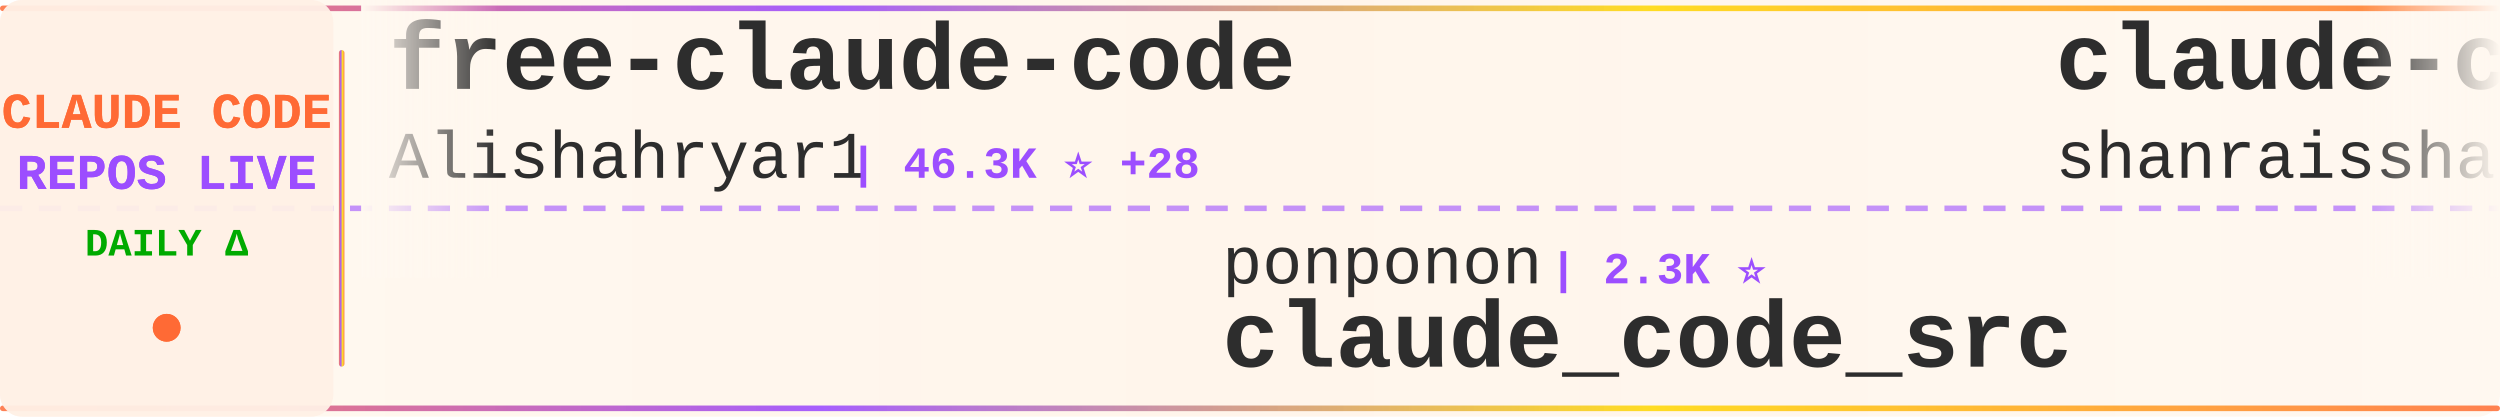
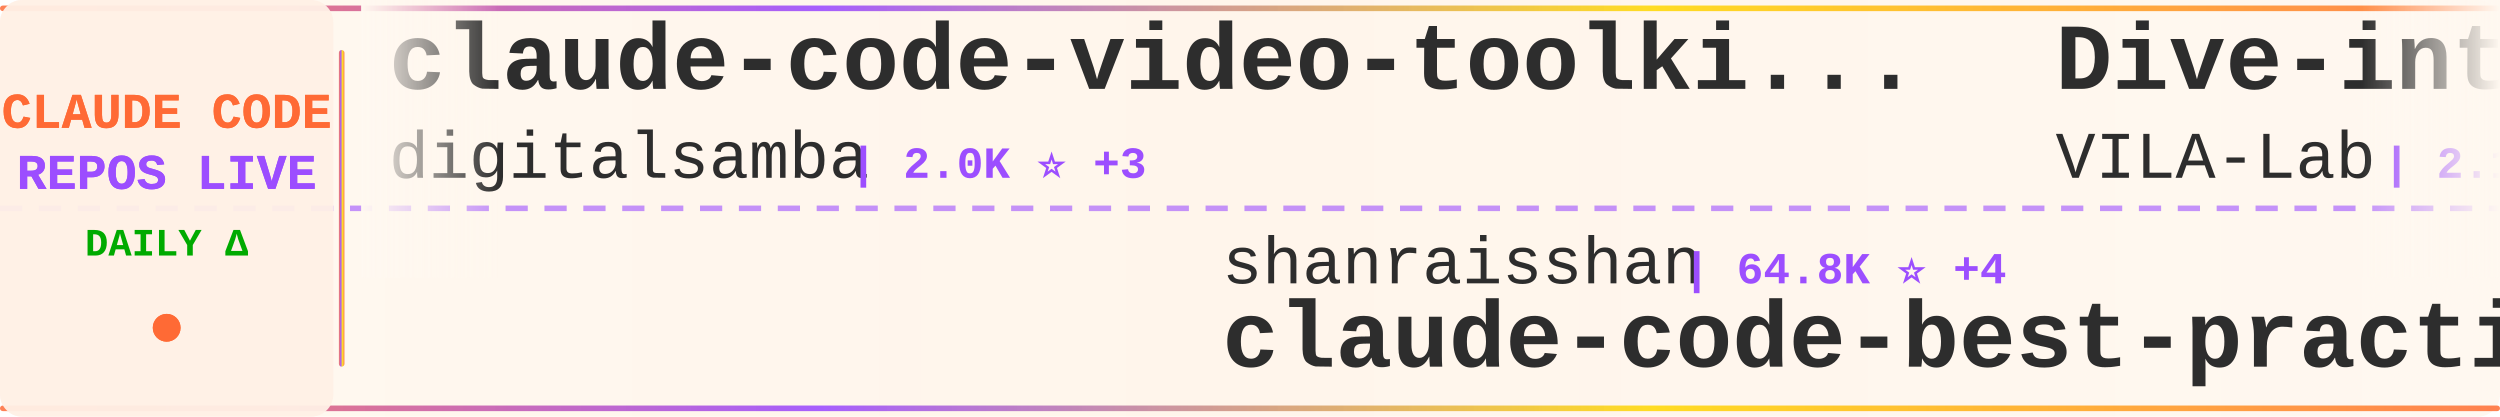
<svg xmlns="http://www.w3.org/2000/svg" width="900" height="150">
  <defs>
    <linearGradient id="tickerBg" x1="0%" y1="0%" x2="100%" y2="0%">
      <stop offset="0%" style="stop-color:#fff8f0;stop-opacity:0.98" />
      <stop offset="50%" style="stop-color:#fff5eb;stop-opacity:1" />
      <stop offset="100%" style="stop-color:#fff8f0;stop-opacity:0.98" />
    </linearGradient>
    <linearGradient id="borderGrad" x1="0%" y1="0%" x2="100%" y2="0%">
      <stop offset="0%" style="stop-color:#FF6B35;stop-opacity:0.85">
        <animate attributeName="stop-opacity" values="0.85;1;0.85" dur="2s" repeatCount="indefinite" />
      </stop>
      <stop offset="33%" style="stop-color:#9C4EFF;stop-opacity:0.9">
        <animate attributeName="stop-opacity" values="0.9;1;0.9" dur="2.2s" repeatCount="indefinite" />
      </stop>
      <stop offset="66%" style="stop-color:#FFD700;stop-opacity:0.85">
        <animate attributeName="stop-opacity" values="0.85;1;0.85" dur="1.8s" repeatCount="indefinite" />
      </stop>
      <stop offset="100%" style="stop-color:#FF6B35;stop-opacity:0.85">
        <animate attributeName="stop-opacity" values="0.85;1;0.85" dur="2s" repeatCount="indefinite" />
      </stop>
    </linearGradient>
    <filter id="textGlow">
      <feGaussianBlur stdDeviation="0.15" result="coloredBlur" />
      <feMerge>
        <feMergeNode in="coloredBlur" />
        <feMergeNode in="SourceGraphic" />
      </feMerge>
    </filter>
    <filter id="metricGlow">
      <feGaussianBlur stdDeviation="0.2" result="coloredBlur" />
      <feMerge>
        <feMergeNode in="coloredBlur" />
        <feMergeNode in="SourceGraphic" />
      </feMerge>
    </filter>
    <linearGradient id="leftFade" x1="0%" y1="0%" x2="100%" y2="0%">
      <stop offset="0%" style="stop-color:#fff8f0;stop-opacity:1" />
      <stop offset="100%" style="stop-color:#fff8f0;stop-opacity:0" />
    </linearGradient>
    <linearGradient id="rightFade" x1="0%" y1="0%" x2="100%" y2="0%">
      <stop offset="0%" style="stop-color:#fff8f0;stop-opacity:0" />
      <stop offset="100%" style="stop-color:#fff8f0;stop-opacity:1" />
    </linearGradient>
  </defs>
  <rect width="900" height="150" fill="url(#tickerBg)" rx="8" />
  <rect x="0" y="2" width="900" height="2" fill="url(#borderGrad)" rx="1" />
  <rect x="0" y="146" width="900" height="2" fill="url(#borderGrad)" rx="1" />
  <line x1="0" y1="75" x2="900" y2="75" stroke="#9C4EFF" stroke-width="2" stroke-dasharray="8 6" opacity="0.6" />
  <rect x="0" y="0" width="120" height="150" fill="#fff0e6" opacity="0.95" rx="8" />
  <text x="60" y="46" font-family="'Courier New', monospace" font-size="18" font-weight="bold" fill="#FF6B35" text-anchor="middle" filter="url(#textGlow)">
    CLAUDE CODE
  </text>
  <text x="60" y="68" font-family="'Courier New', monospace" font-size="18" font-weight="bold" fill="#9C4EFF" text-anchor="middle" filter="url(#textGlow)">
    REPOS LIVE
  </text>
  <text x="60" y="92" font-family="'Courier New', monospace" font-size="14" font-weight="bold" fill="#00aa00" text-anchor="middle">
    DAILY Δ
  </text>
  <circle cx="60" cy="118" r="5" fill="#FF6B35" filter="url(#metricGlow)">
    <animate attributeName="r" values="4;6;4" dur="1.5s" repeatCount="indefinite" />
    <animate attributeName="opacity" values="0.6;1;0.6" dur="1.5s" repeatCount="indefinite" />
  </circle>
  <rect x="122" y="18" width="2" height="114" fill="url(#borderGrad)" rx="1" />
  <clipPath id="tickerClip">
    <rect x="130" y="0" width="770" height="150" />
  </clipPath>
  <g clip-path="url(#tickerClip)">
    <g id="tickerItems">
      <animateTransform attributeName="transform" attributeType="XML" type="translate" from="0 0" to="-3000 0" dur="54s" repeatCount="indefinite" />
      <g transform="translate(0, 0)">
-         <text x="140" y="32" font-family="'Courier New', monospace" font-size="34" font-weight="bold" fill="#2d2d2d">free-claude-code</text>
-         <text x="140" y="64" font-family="'Courier New', monospace" font-size="24" font-weight="normal" fill="#2d2d2d" opacity="1.0">Alishahryar1</text>
-         <text x="306" y="64" font-family="'Courier New', monospace" font-size="16" font-weight="bold" fill="#9C4EFF"> | 46.3K ⭐ +28</text>
+         <text x="140" y="32" font-family="'Courier New', monospace" font-size="34" font-weight="bold" fill="#2d2d2d">claude-code-video-toolki...</text>
+         <text x="140" y="64" font-family="'Courier New', monospace" font-size="24" font-weight="normal" fill="#2d2d2d" opacity="1.0">digitalsamba</text>
+         <text x="306" y="64" font-family="'Courier New', monospace" font-size="16" font-weight="bold" fill="#9C4EFF"> | 2.0K ⭐ +3</text>
      </g>
      <g transform="translate(300, 0)">
-         <text x="140" y="102" font-family="'Courier New', monospace" font-size="24" font-weight="normal" fill="#2d2d2d" opacity="1.0">ponponon</text>
-         <text x="258" y="102" font-family="'Courier New', monospace" font-size="16" font-weight="bold" fill="#9C4EFF"> | 2.3K ⭐</text>
-         <text x="140" y="132" font-family="'Courier New', monospace" font-size="34" font-weight="bold" fill="#2d2d2d">claude_code_src</text>
+         <text x="140" y="102" font-family="'Courier New', monospace" font-size="24" font-weight="normal" fill="#2d2d2d" opacity="1.0">shanraisshan</text>
+         <text x="306" y="102" font-family="'Courier New', monospace" font-size="16" font-weight="bold" fill="#9C4EFF"> | 64.8K ⭐ +4</text>
+         <text x="140" y="132" font-family="'Courier New', monospace" font-size="34" font-weight="bold" fill="#2d2d2d">claude-code-best-practic...</text>
      </g>
      <g transform="translate(600, 0)">
-         <text x="140" y="32" font-family="'Courier New', monospace" font-size="34" font-weight="bold" fill="#2d2d2d">claude-code-best-practic...</text>
-         <text x="140" y="64" font-family="'Courier New', monospace" font-size="24" font-weight="normal" fill="#2d2d2d" opacity="1.0">shanraisshan</text>
-         <text x="306" y="64" font-family="'Courier New', monospace" font-size="16" font-weight="bold" fill="#9C4EFF"> | 64.8K ⭐ +3</text>
+         <text x="140" y="32" font-family="'Courier New', monospace" font-size="34" font-weight="bold" fill="#2d2d2d">Dive-into-Claude-Code</text>
+         <text x="140" y="64" font-family="'Courier New', monospace" font-size="24" font-weight="normal" fill="#2d2d2d" opacity="1.0">VILA-Lab</text>
+         <text x="258" y="64" font-family="'Courier New', monospace" font-size="16" font-weight="bold" fill="#9C4EFF"> | 2.1K ⭐</text>
      </g>
      <g transform="translate(900, 0)">
-         <text x="140" y="102" font-family="'Courier New', monospace" font-size="24" font-weight="normal" fill="#2d2d2d" opacity="1.0">ChrisWiles</text>
-         <text x="282" y="102" font-family="'Courier New', monospace" font-size="16" font-weight="bold" fill="#9C4EFF"> | 6.0K ⭐</text>
-         <text x="140" y="132" font-family="'Courier New', monospace" font-size="34" font-weight="bold" fill="#2d2d2d">claude-code-showcase</text>
+         <text x="140" y="102" font-family="'Courier New', monospace" font-size="24" font-weight="normal" fill="#2d2d2d" opacity="1.0">xu-xiang</text>
+         <text x="258" y="102" font-family="'Courier New', monospace" font-size="16" font-weight="bold" fill="#9C4EFF"> | 1.9K ⭐ +2</text>
+         <text x="140" y="132" font-family="'Courier New', monospace" font-size="34" font-weight="bold" fill="#2d2d2d">everything-claude-code-z...</text>
      </g>
      <g transform="translate(1200, 0)">
-         <text x="140" y="32" font-family="'Courier New', monospace" font-size="34" font-weight="bold" fill="#2d2d2d">claude-code-cli</text>
-         <text x="140" y="64" font-family="'Courier New', monospace" font-size="24" font-weight="normal" fill="#2d2d2d" opacity="1.0">huangserva</text>
-         <text x="282" y="64" font-family="'Courier New', monospace" font-size="16" font-weight="bold" fill="#9C4EFF"> | 622 ⭐ +1</text>
+         <text x="140" y="32" font-family="'Courier New', monospace" font-size="34" font-weight="bold" fill="#2d2d2d">claude-code-rev</text>
+         <text x="140" y="64" font-family="'Courier New', monospace" font-size="24" font-weight="normal" fill="#2d2d2d" opacity="1.0">oboard</text>
+         <text x="234" y="64" font-family="'Courier New', monospace" font-size="16" font-weight="bold" fill="#9C4EFF"> | 3.3K ⭐</text>
      </g>
      <g transform="translate(1500, 0)">
-         <text x="140" y="102" font-family="'Courier New', monospace" font-size="24" font-weight="normal" fill="#2d2d2d" opacity="1.0">krusemediallc</text>
-         <text x="318" y="102" font-family="'Courier New', monospace" font-size="16" font-weight="bold" fill="#9C4EFF"> | 1.4K ⭐ +3</text>
-         <text x="140" y="132" font-family="'Courier New', monospace" font-size="34" font-weight="bold" fill="#2d2d2d">arcads-claude-code</text>
+         <text x="140" y="102" font-family="'Courier New', monospace" font-size="24" font-weight="normal" fill="#2d2d2d" opacity="1.0">VoltAgent</text>
+         <text x="270" y="102" font-family="'Courier New', monospace" font-size="16" font-weight="bold" fill="#9C4EFF"> | 24.5K ⭐ +3</text>
+         <text x="140" y="132" font-family="'Courier New', monospace" font-size="34" font-weight="bold" fill="#2d2d2d">awesome-claude-code-suba...</text>
      </g>
      <g transform="translate(1800, 0)">
-         <text x="140" y="32" font-family="'Courier New', monospace" font-size="34" font-weight="bold" fill="#2d2d2d">claude-code-sourcemap</text>
-         <text x="140" y="64" font-family="'Courier New', monospace" font-size="24" font-weight="normal" fill="#2d2d2d" opacity="1.0">ChinaSiro</text>
-         <text x="270" y="64" font-family="'Courier New', monospace" font-size="16" font-weight="bold" fill="#9C4EFF"> | 9.6K ⭐</text>
+         <text x="140" y="32" font-family="'Courier New', monospace" font-size="34" font-weight="bold" fill="#2d2d2d">claude-code-tips</text>
+         <text x="140" y="64" font-family="'Courier New', monospace" font-size="24" font-weight="normal" fill="#2d2d2d" opacity="1.0">ykdojo</text>
+         <text x="234" y="64" font-family="'Courier New', monospace" font-size="16" font-weight="bold" fill="#9C4EFF"> | 9.8K ⭐</text>
      </g>
      <g transform="translate(2100, 0)">
-         <text x="140" y="102" font-family="'Courier New', monospace" font-size="24" font-weight="normal" fill="#2d2d2d" opacity="1.0">davila7</text>
-         <text x="246" y="102" font-family="'Courier New', monospace" font-size="16" font-weight="bold" fill="#9C4EFF"> | 30.3K ⭐ +2</text>
-         <text x="140" y="132" font-family="'Courier New', monospace" font-size="34" font-weight="bold" fill="#2d2d2d">claude-code-templates</text>
+         <text x="140" y="102" font-family="'Courier New', monospace" font-size="24" font-weight="normal" fill="#2d2d2d" opacity="1.0">Alishahryar1</text>
+         <text x="306" y="102" font-family="'Courier New', monospace" font-size="16" font-weight="bold" fill="#9C4EFF"> | 46.3K ⭐ +25</text>
+         <text x="140" y="132" font-family="'Courier New', monospace" font-size="34" font-weight="bold" fill="#2d2d2d">free-claude-code</text>
      </g>
      <g transform="translate(2400, 0)">
-         <text x="140" y="32" font-family="'Courier New', monospace" font-size="34" font-weight="bold" fill="#2d2d2d">claude-code-guide</text>
-         <text x="140" y="64" font-family="'Courier New', monospace" font-size="24" font-weight="normal" fill="#2d2d2d" opacity="1.0">zebbern</text>
-         <text x="246" y="64" font-family="'Courier New', monospace" font-size="16" font-weight="bold" fill="#9C4EFF"> | 4.6K ⭐</text>
+         <text x="140" y="32" font-family="'Courier New', monospace" font-size="34" font-weight="bold" fill="#2d2d2d">claude-code-templates</text>
+         <text x="140" y="64" font-family="'Courier New', monospace" font-size="24" font-weight="normal" fill="#2d2d2d" opacity="1.0">davila7</text>
+         <text x="246" y="64" font-family="'Courier New', monospace" font-size="16" font-weight="bold" fill="#9C4EFF"> | 30.3K ⭐</text>
      </g>
      <g transform="translate(2700, 0)">
-         <text x="140" y="102" font-family="'Courier New', monospace" font-size="24" font-weight="normal" fill="#2d2d2d" opacity="1.0">OneRedOak</text>
-         <text x="270" y="102" font-family="'Courier New', monospace" font-size="16" font-weight="bold" fill="#9C4EFF"> | 3.9K ⭐</text>
-         <text x="140" y="132" font-family="'Courier New', monospace" font-size="34" font-weight="bold" fill="#2d2d2d">claude-code-workflows</text>
+         <text x="140" y="102" font-family="'Courier New', monospace" font-size="24" font-weight="normal" fill="#2d2d2d" opacity="1.0">nicedreamzapp</text>
+         <text x="318" y="102" font-family="'Courier New', monospace" font-size="16" font-weight="bold" fill="#9C4EFF"> | 3.2K ⭐</text>
+         <text x="140" y="132" font-family="'Courier New', monospace" font-size="34" font-weight="bold" fill="#2d2d2d">claude-code-local</text>
      </g>
      <g transform="translate(3000, 0)">
-         <text x="140" y="32" font-family="'Courier New', monospace" font-size="34" font-weight="bold" fill="#2d2d2d">free-claude-code</text>
-         <text x="140" y="64" font-family="'Courier New', monospace" font-size="24" font-weight="normal" fill="#2d2d2d" opacity="1.0">Alishahryar1</text>
-         <text x="306" y="64" font-family="'Courier New', monospace" font-size="16" font-weight="bold" fill="#9C4EFF"> | 46.3K ⭐ +28</text>
+         <text x="140" y="32" font-family="'Courier New', monospace" font-size="34" font-weight="bold" fill="#2d2d2d">claude-code-video-toolki...</text>
+         <text x="140" y="64" font-family="'Courier New', monospace" font-size="24" font-weight="normal" fill="#2d2d2d" opacity="1.0">digitalsamba</text>
+         <text x="306" y="64" font-family="'Courier New', monospace" font-size="16" font-weight="bold" fill="#9C4EFF"> | 2.0K ⭐ +3</text>
      </g>
      <g transform="translate(3300, 0)">
-         <text x="140" y="102" font-family="'Courier New', monospace" font-size="24" font-weight="normal" fill="#2d2d2d" opacity="1.0">ponponon</text>
-         <text x="258" y="102" font-family="'Courier New', monospace" font-size="16" font-weight="bold" fill="#9C4EFF"> | 2.3K ⭐</text>
-         <text x="140" y="132" font-family="'Courier New', monospace" font-size="34" font-weight="bold" fill="#2d2d2d">claude_code_src</text>
+         <text x="140" y="102" font-family="'Courier New', monospace" font-size="24" font-weight="normal" fill="#2d2d2d" opacity="1.0">shanraisshan</text>
+         <text x="306" y="102" font-family="'Courier New', monospace" font-size="16" font-weight="bold" fill="#9C4EFF"> | 64.8K ⭐ +4</text>
+         <text x="140" y="132" font-family="'Courier New', monospace" font-size="34" font-weight="bold" fill="#2d2d2d">claude-code-best-practic...</text>
      </g>
      <g transform="translate(3600, 0)">
-         <text x="140" y="32" font-family="'Courier New', monospace" font-size="34" font-weight="bold" fill="#2d2d2d">claude-code-best-practic...</text>
-         <text x="140" y="64" font-family="'Courier New', monospace" font-size="24" font-weight="normal" fill="#2d2d2d" opacity="1.0">shanraisshan</text>
-         <text x="306" y="64" font-family="'Courier New', monospace" font-size="16" font-weight="bold" fill="#9C4EFF"> | 64.8K ⭐ +3</text>
+         <text x="140" y="32" font-family="'Courier New', monospace" font-size="34" font-weight="bold" fill="#2d2d2d">Dive-into-Claude-Code</text>
+         <text x="140" y="64" font-family="'Courier New', monospace" font-size="24" font-weight="normal" fill="#2d2d2d" opacity="1.0">VILA-Lab</text>
+         <text x="258" y="64" font-family="'Courier New', monospace" font-size="16" font-weight="bold" fill="#9C4EFF"> | 2.1K ⭐</text>
      </g>
      <g transform="translate(3900, 0)">
-         <text x="140" y="102" font-family="'Courier New', monospace" font-size="24" font-weight="normal" fill="#2d2d2d" opacity="1.0">ChrisWiles</text>
-         <text x="282" y="102" font-family="'Courier New', monospace" font-size="16" font-weight="bold" fill="#9C4EFF"> | 6.0K ⭐</text>
-         <text x="140" y="132" font-family="'Courier New', monospace" font-size="34" font-weight="bold" fill="#2d2d2d">claude-code-showcase</text>
+         <text x="140" y="102" font-family="'Courier New', monospace" font-size="24" font-weight="normal" fill="#2d2d2d" opacity="1.0">xu-xiang</text>
+         <text x="258" y="102" font-family="'Courier New', monospace" font-size="16" font-weight="bold" fill="#9C4EFF"> | 1.9K ⭐ +2</text>
+         <text x="140" y="132" font-family="'Courier New', monospace" font-size="34" font-weight="bold" fill="#2d2d2d">everything-claude-code-z...</text>
      </g>
    </g>
  </g>
  <rect x="130" y="0" width="50" height="100" fill="url(#leftFade)" />
  <rect x="850" y="0" width="50" height="100" fill="url(#rightFade)" />
</svg>
